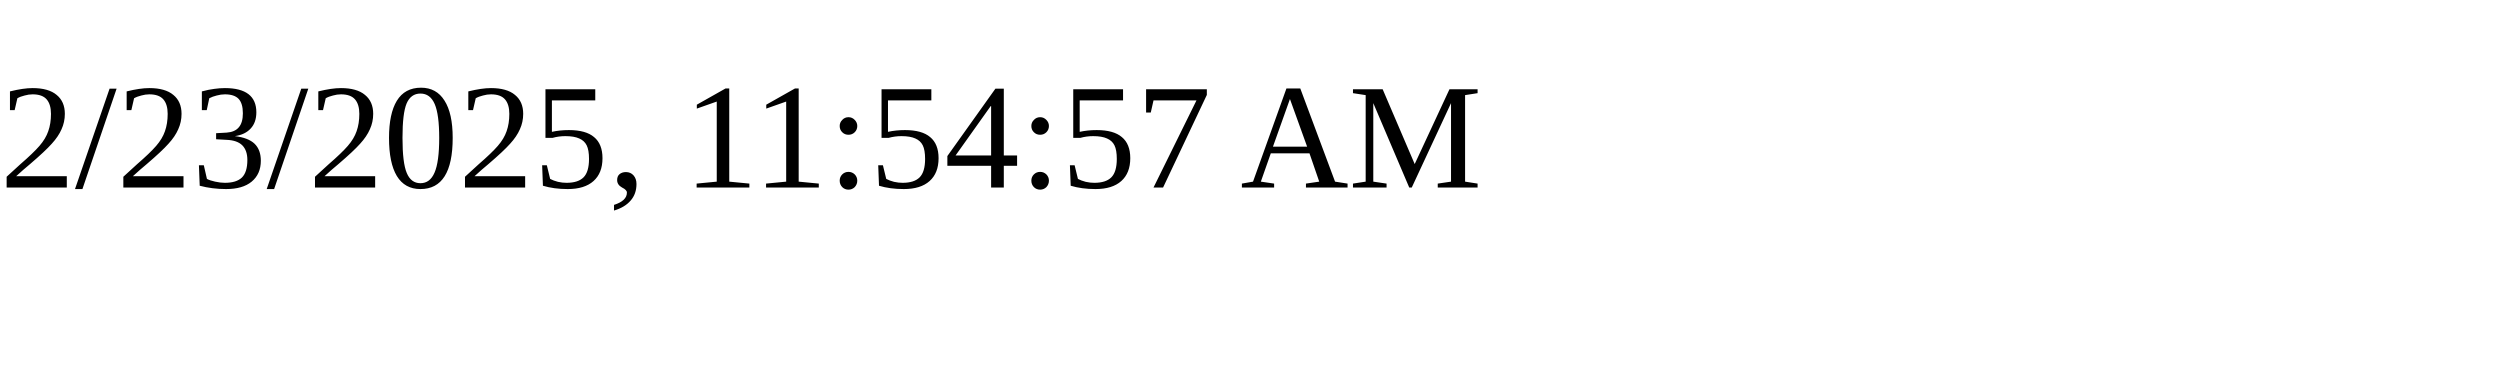
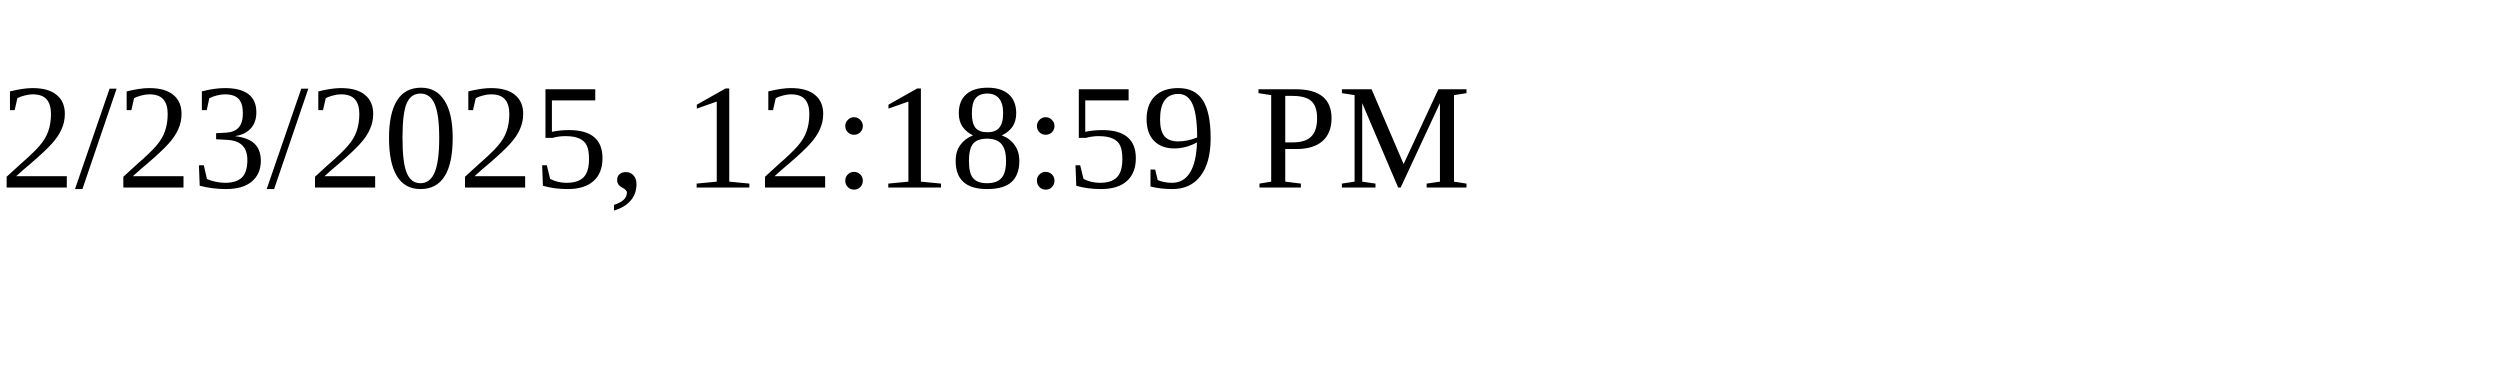
<svg xmlns="http://www.w3.org/2000/svg" height="30" width="200">
-   <text x="0" y="15">2/23/2025, 11:54:57 AM</text>
+   <text x="0" y="15">2/23/2025, 12:18:59 PM</text>
</svg>
